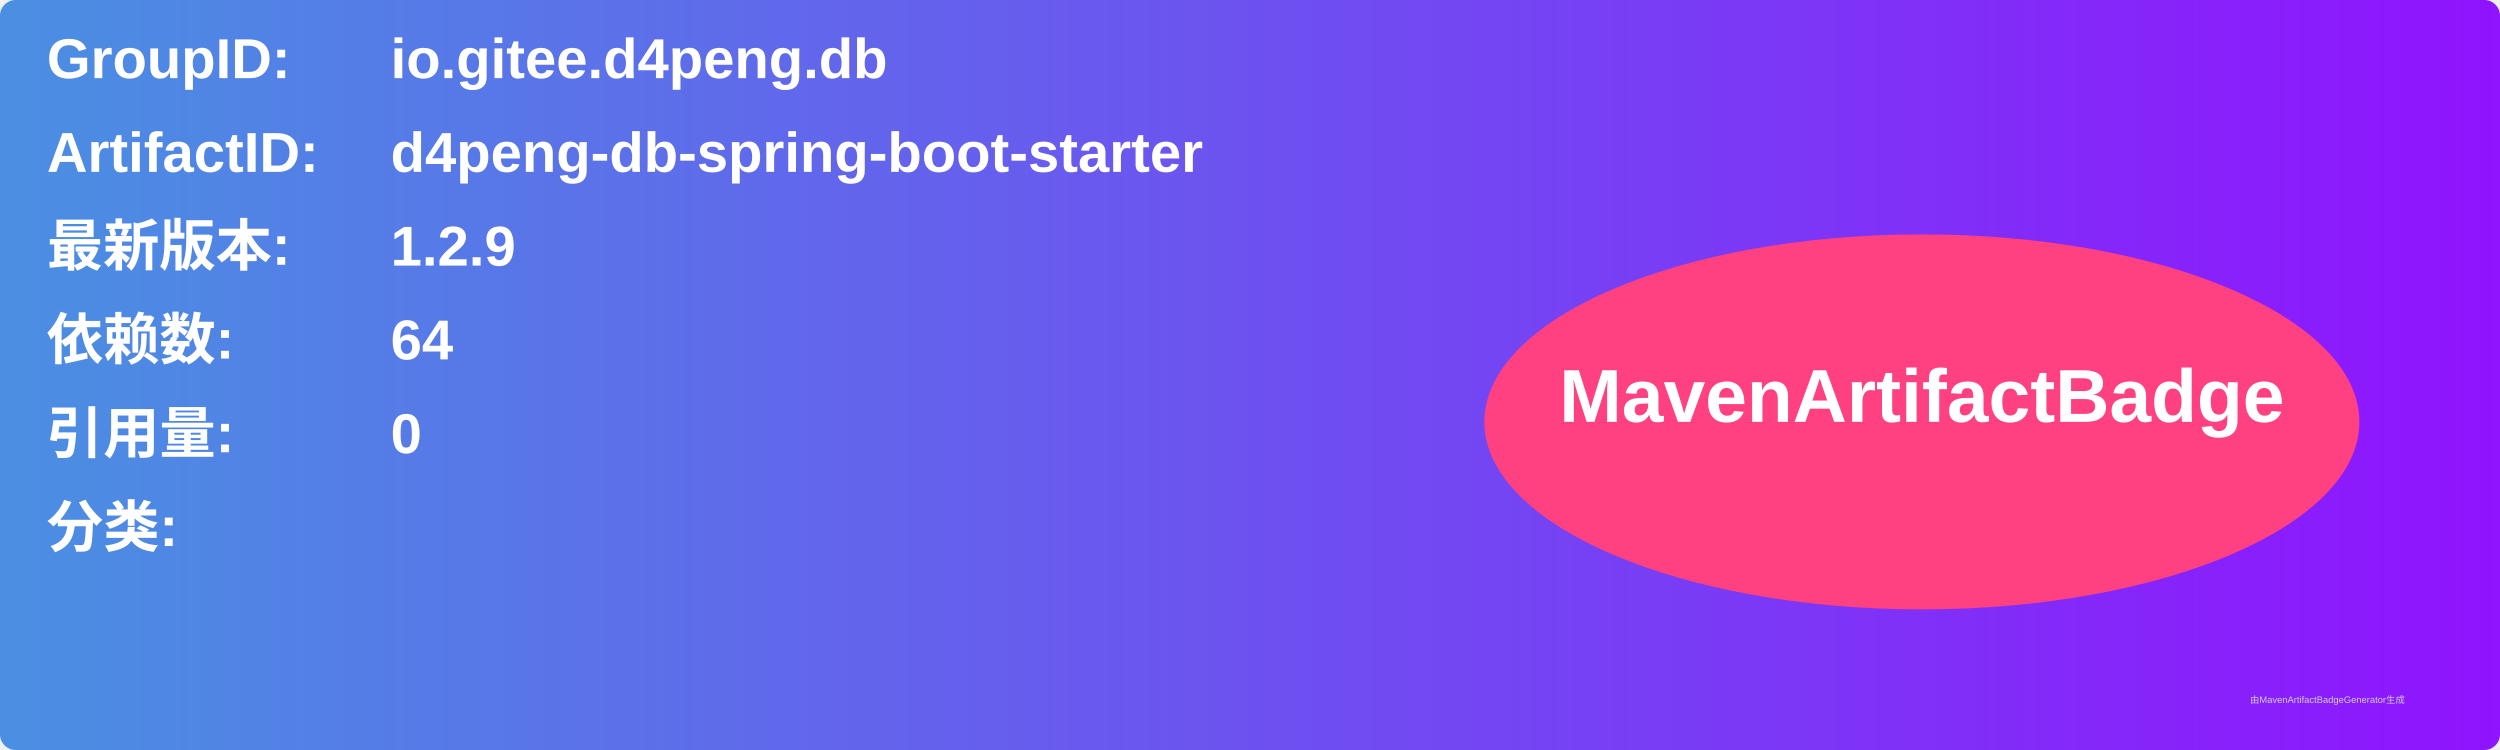
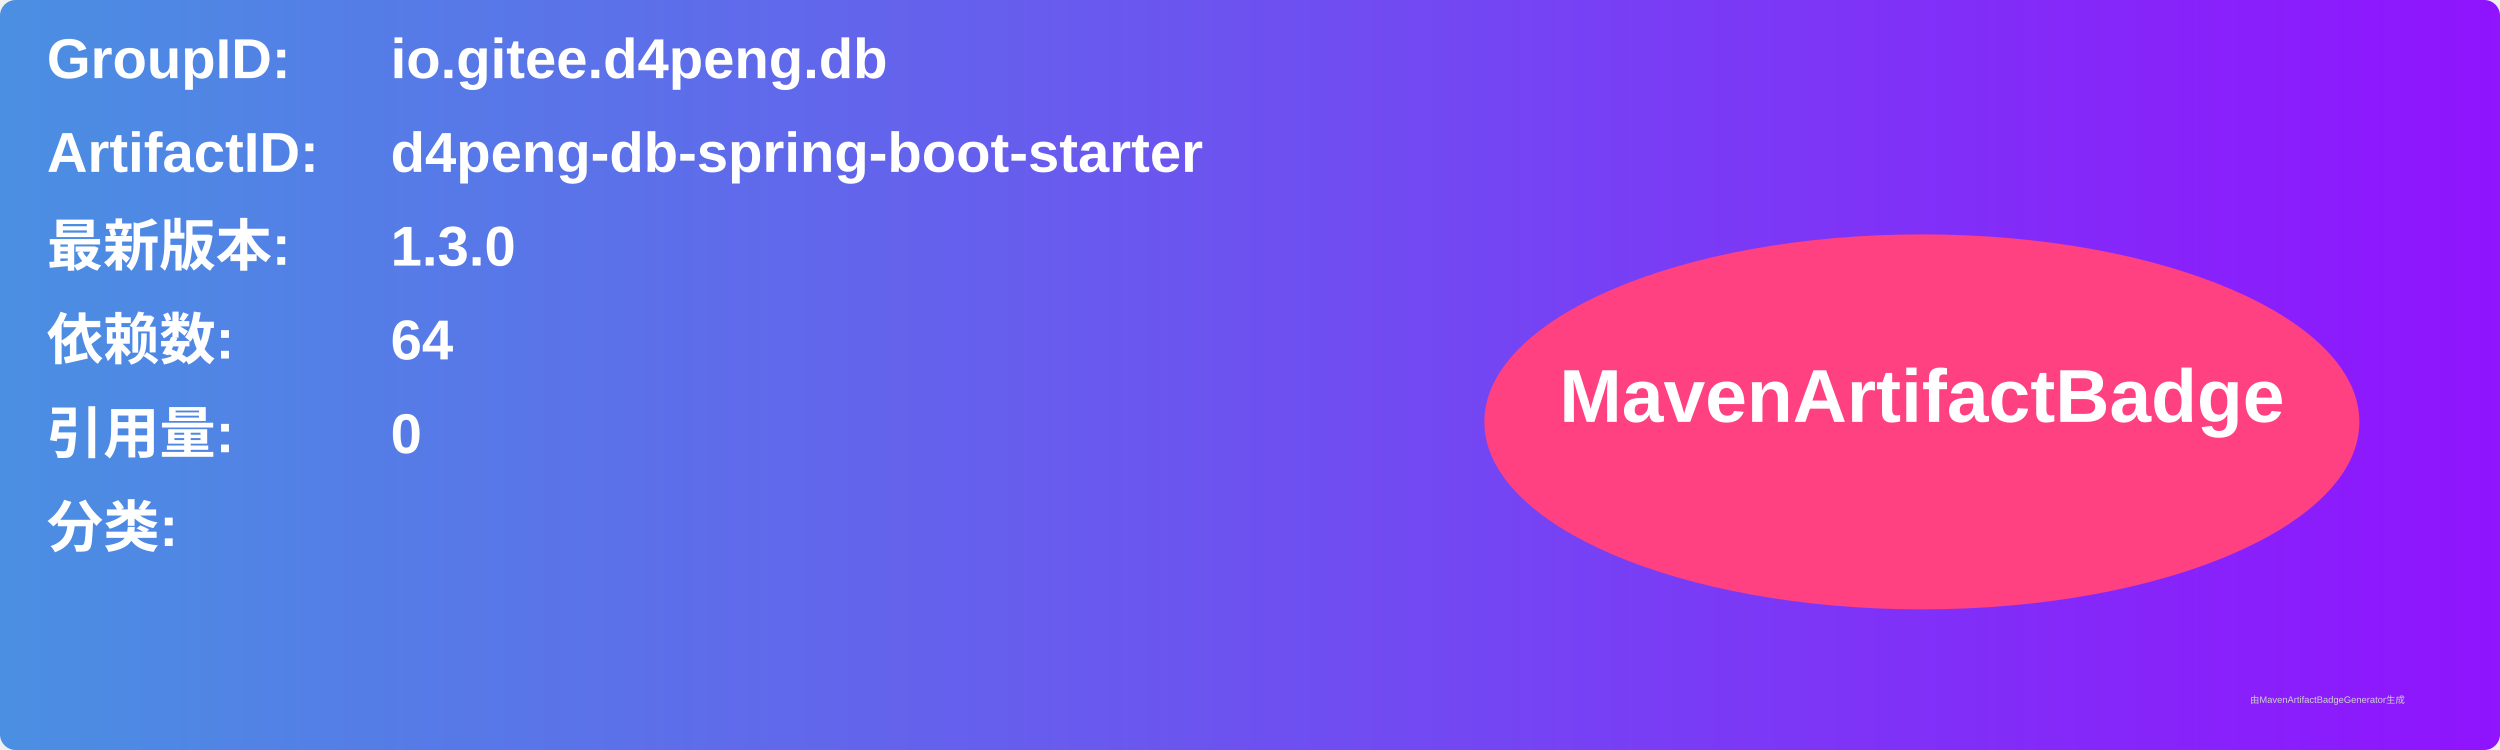
<svg xmlns="http://www.w3.org/2000/svg" width="800" height="240" viewBox="0 0 800 240">
  <linearGradient id="grad" x1="0%" y1="0%" x2="100%" y2="0%">
    <stop offset="0%" stop-color="#4a90e2" />
    <stop offset="100%" stop-color="#9013fe" />
  </linearGradient>
  <rect width="100%" height="100%" rx="5" ry="5" fill="url(#grad)" />
  <g transform="translate(15, 15)">
    <text x="0" y="10" font-family="Arial" font-size="18" fill="white" font-weight="bold" width="260">GroupID:</text>
    <text x="110" y="10" font-family="Arial" font-size="18" fill="white" font-weight="bold" width="460">io.gitee.d4peng.db</text>
    <text x="0" y="40" font-family="Arial" font-size="18" fill="white" font-weight="bold" width="260">ArtifactID:</text>
    <text x="110" y="40" font-family="Arial" font-size="18" fill="white" font-weight="bold" width="460">d4peng-db-spring-boot-starter</text>
    <text x="0" y="70" font-family="Arial" font-size="18" fill="white" font-weight="bold">最新版本:</text>
    <text x="110" y="70" font-family="Arial" font-size="18" fill="white" font-weight="bold">
-       <tspan font-weight="bold">1.2.9</tspan>
+       <tspan font-weight="bold">1.3.0</tspan>
    </text>
    <text x="0" y="100" font-family="Arial" font-size="18" fill="white" font-weight="bold">依赖数: </text>
    <text x="110" y="100" font-family="Arial" font-size="18" fill="white">
      <tspan font-weight="bold">64</tspan>
    </text>
    <text x="0" y="130" font-family="Arial" font-size="18" fill="white" font-weight="bold">引用量: </text>
    <text x="110" y="130" font-family="Arial" font-size="18" fill="white">
      <tspan font-weight="bold">0</tspan>
    </text>
    <text x="0" y="160" font-family="Arial" font-size="18" fill="white" font-weight="bold">分类:</text>
    <text x="10" y="190" font-family="Arial" font-size="10" fill="white">
      <tspan font-weight="bold" />
    </text>
    <ellipse cx="600" cy="120" rx="140" ry="60" fill="#ff4081" />
    <text x="600" y="120" text-anchor="middle" font-family="Arial" font-size="24" fill="white" font-weight="bold">MavenArtifactBadge</text>
  </g>
  <text x="720" y="225" font-family="Arial" font-size="3" fill="#d0d0d0">由MavenArtifactBadgeGenerator生成</text>
</svg>
